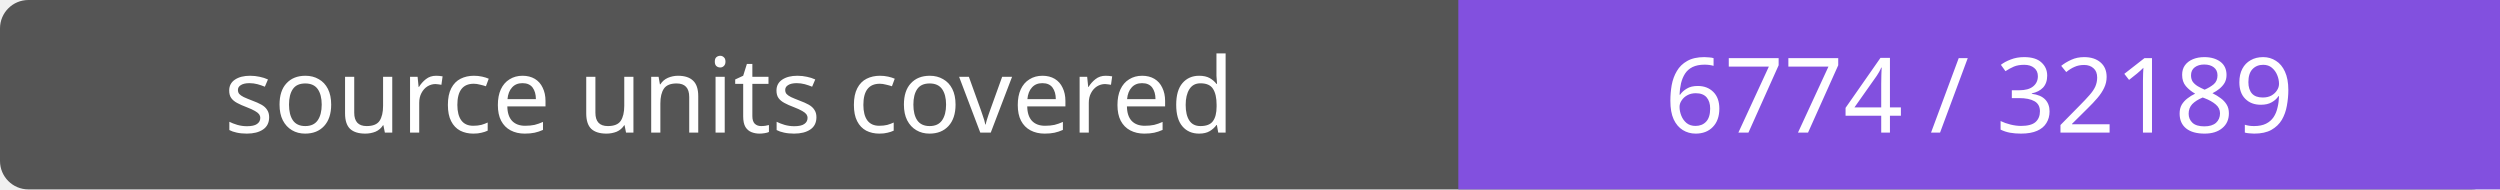
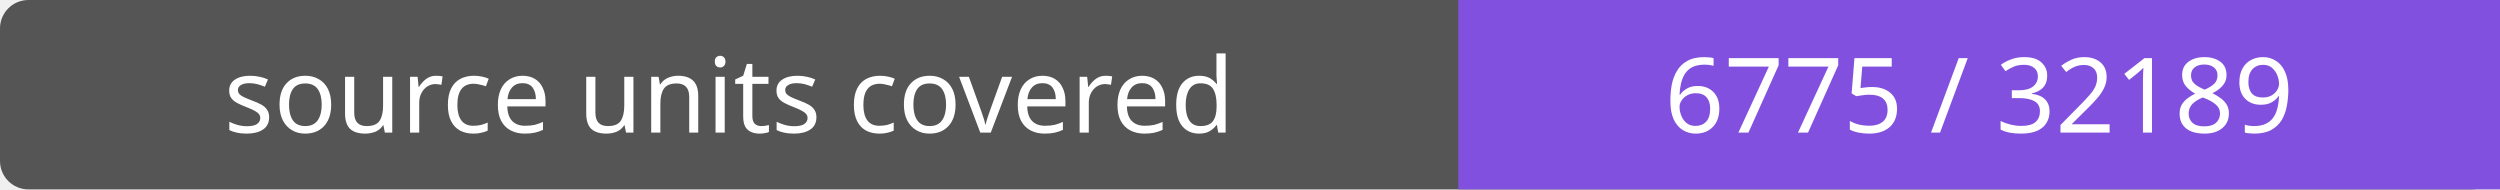
- <svg xmlns="http://www.w3.org/2000/svg" width="264" height="20" role="img" aria-label="source units covered: 6774 / 32189">
+ <svg xmlns="http://www.w3.org/2000/svg" width="264" height="20" role="img" aria-label="source units covered: 6775 / 32189">
  <rect width="264" height="20" rx="3" fill="#555" />
  <path fill="#8250df" d="M154 0h110v20H154z" />
  <g fill="#fff" text-anchor="middle" font-family="Verdana,sans-serif" font-size="11">
    <text x="77.0" y="14">source units covered</text>
-     <text x="209.0" y="14">6774 / 32189</text>
+     <text x="209.0" y="14">6775 / 32189</text>
  </g>
</svg>
